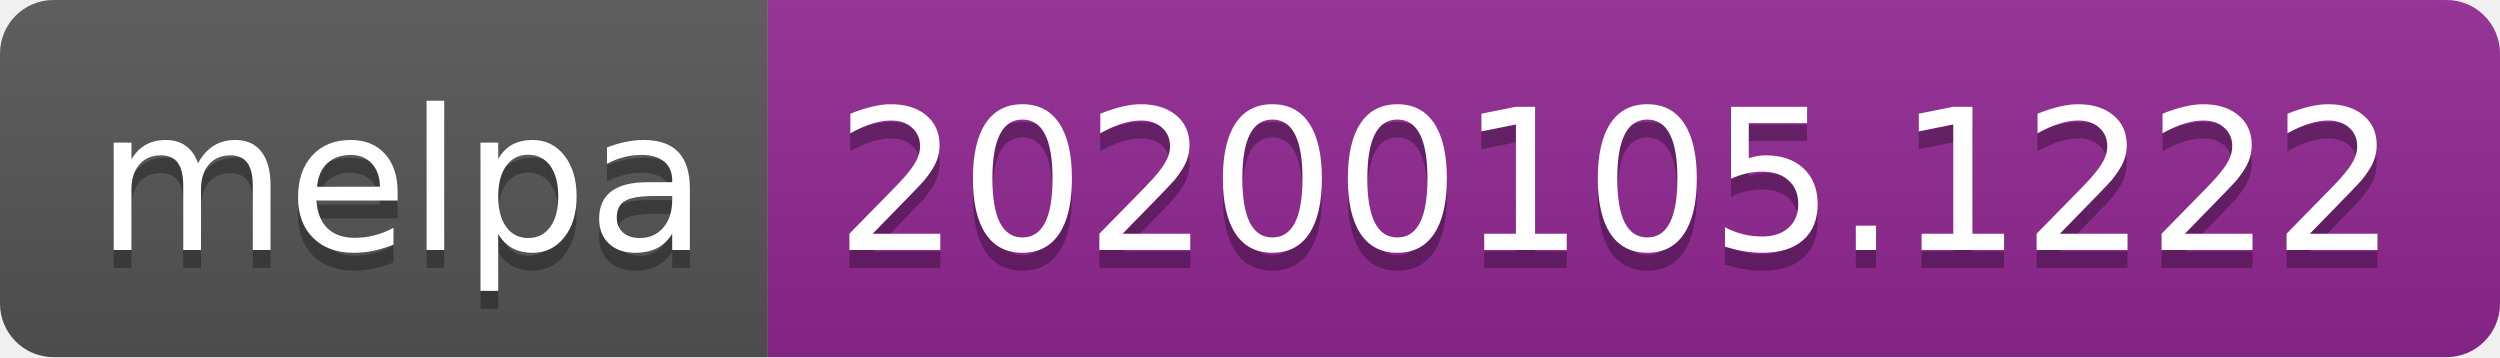
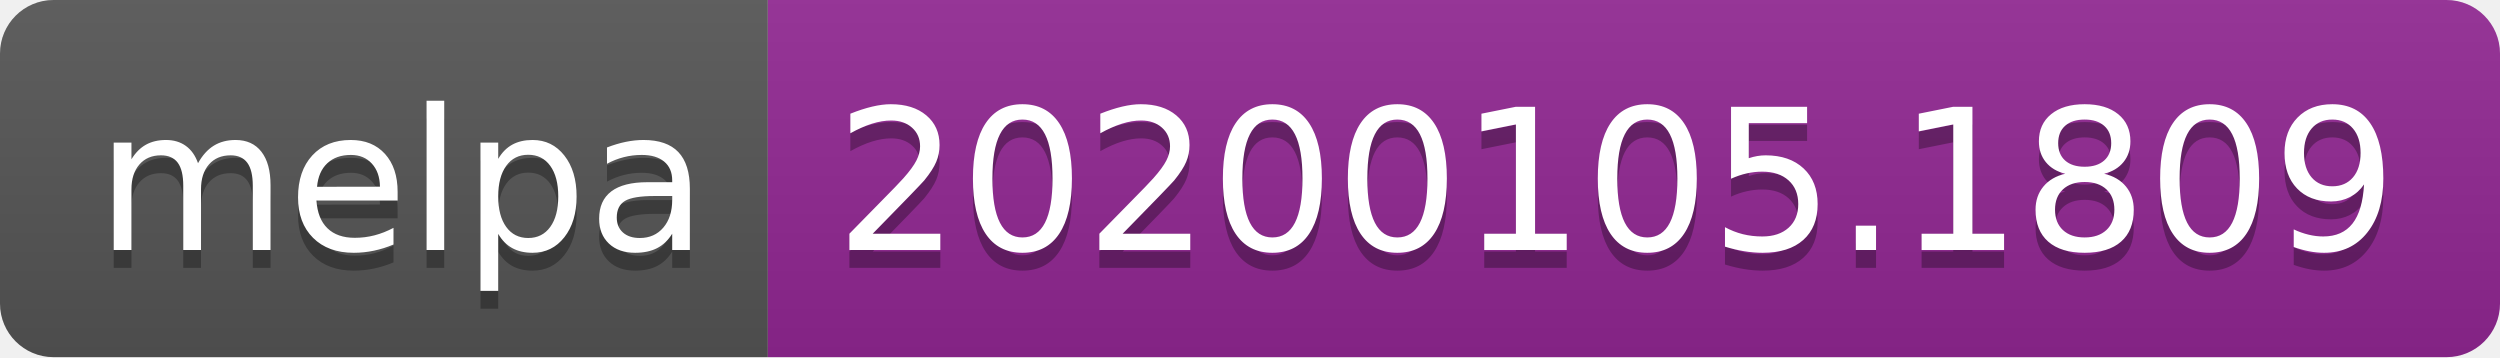
<svg xmlns="http://www.w3.org/2000/svg" width="140" height="20">
  <linearGradient id="b" x2="0" y2="100%">
    <stop offset="0" stop-color="#bbb" stop-opacity=".1" />
    <stop offset="1" stop-opacity=".1" />
  </linearGradient>
  <clipPath id="a">
    <rect width="140" height="20" rx="3" fill="#fff" />
  </clipPath>
  <g clip-path="url(#a)">
    <path fill="#555" d="M0 0h43v20H0z" />
    <path fill="#922793" d="M43 0h97v20H43z" />
    <path fill="url(#b)" d="M0 0h140v20H0z" />
  </g>
  <g fill="#fff" text-anchor="middle" font-family="DejaVu Sans,Verdana,Geneva,sans-serif" font-size="110">
    <text x="225" y="150" fill="#010101" fill-opacity=".3" transform="scale(.1)" textLength="330">melpa</text>
    <text x="225" y="140" transform="scale(.1)" textLength="330">melpa</text>
-     <text x="905" y="150" fill="#010101" fill-opacity=".3" transform="scale(.1)" textLength="870">20200105.1222</text>
-     <text x="905" y="140" transform="scale(.1)" textLength="870">20200105.1222</text>
+     <text x="905" y="150" fill="#010101" fill-opacity=".3" transform="scale(.1)" textLength="870">20200105.1809</text>
+     <text x="905" y="140" transform="scale(.1)" textLength="870">20200105.1809</text>
  </g>
</svg>
